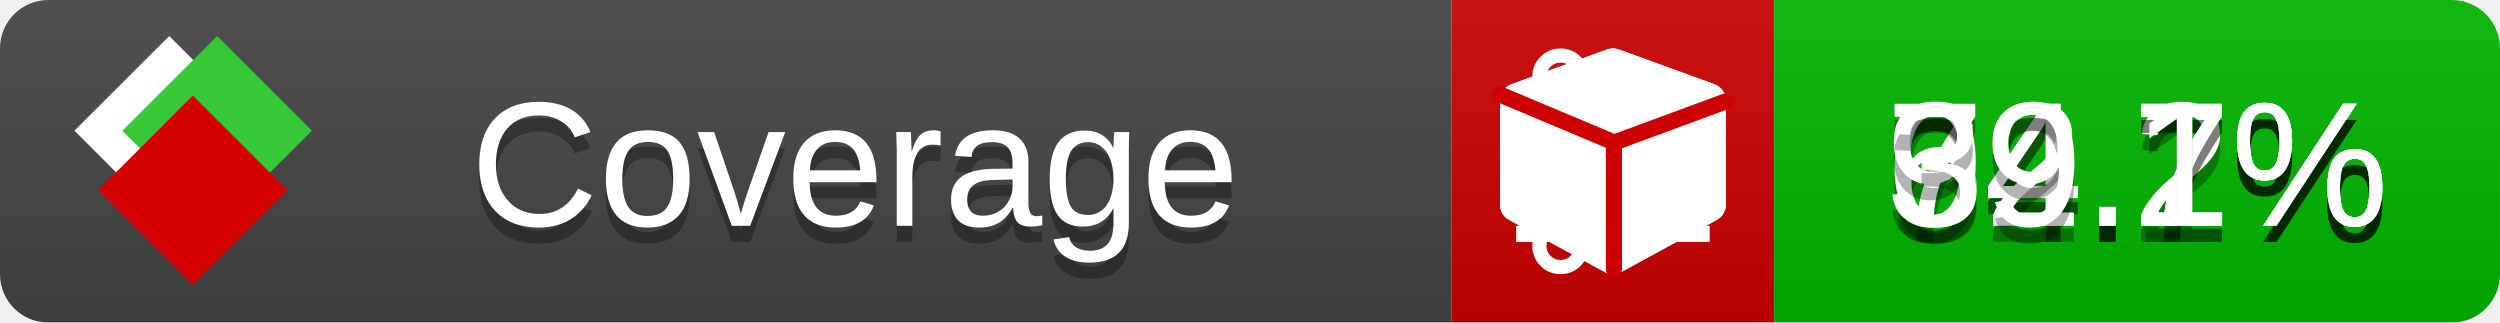
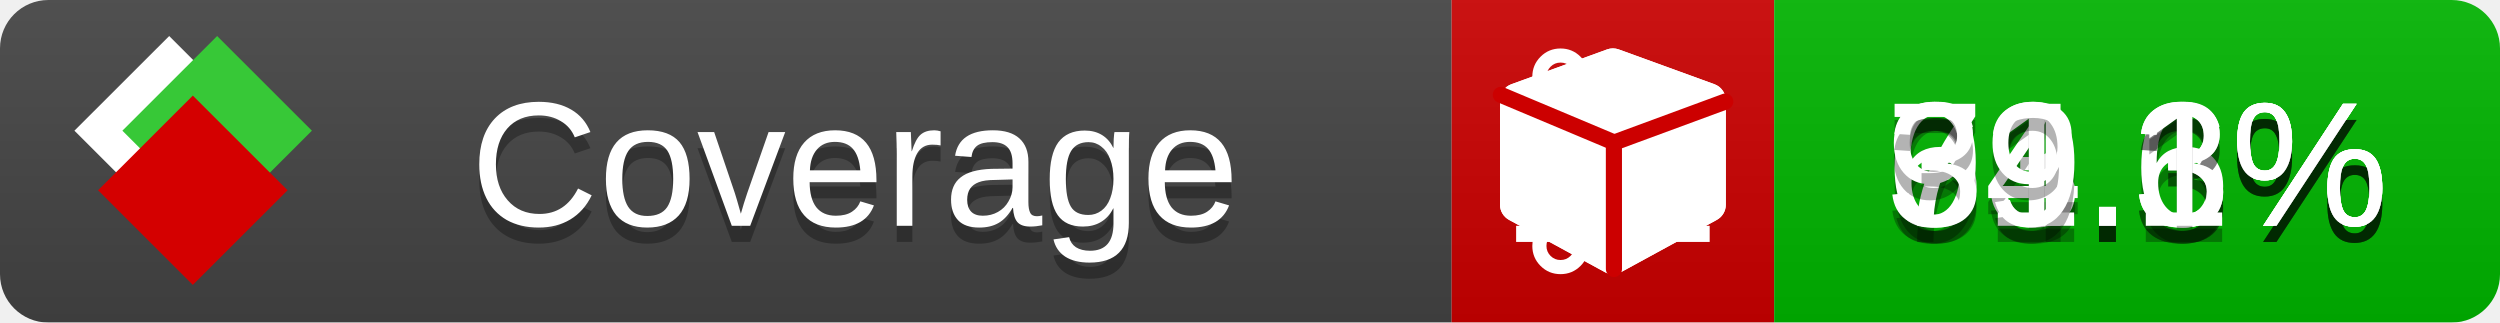
<svg xmlns="http://www.w3.org/2000/svg" xmlns:xlink="http://www.w3.org/1999/xlink" width="155" height="20">
  <style type="text/css">
          
            @keyframes fade1 {
                0% { visibility: visible; opacity: 1; }
               23% { visibility: visible; opacity: 1; }
               25% { visibility: hidden; opacity: 0; }
               48% { visibility: hidden; opacity: 0; }
               50% { visibility: hidden; opacity: 0; }
               73% { visibility: hidden; opacity: 0; }
               75% { visibility: hidden; opacity: 0; }
               98% { visibility: hidden; opacity: 0; }
              100% { visibility: visible; opacity: 1; }
            }
            @keyframes fade2 {
                0% { visibility: hidden; opacity: 0; }
               23% { visibility: hidden; opacity: 0; }
               25% { visibility: visible; opacity: 1; }
               48% { visibility: visible; opacity: 1; }
               50% { visibility: hidden; opacity: 0; }
               73% { visibility: hidden; opacity: 0; }
               75% { visibility: hidden; opacity: 0; }
               98% { visibility: hidden; opacity: 0; }
              100% { visibility: hidden; opacity: 0; }
            }
            @keyframes fade3 {
                0% { visibility: hidden; opacity: 0; }
               23% { visibility: hidden; opacity: 0; }
               25% { visibility: hidden; opacity: 0; }
               48% { visibility: hidden; opacity: 0; }
               50% { visibility: visible; opacity: 1; }
               73% { visibility: visible; opacity: 1; }
               75% { visibility: hidden; opacity: 0; }
               98% { visibility: hidden; opacity: 0; }
              100% { visibility: hidden; opacity: 0; }
            }
            @keyframes fade4 {
                0% { visibility: hidden; opacity: 0; }
               23% { visibility: hidden; opacity: 0; }
               25% { visibility: hidden; opacity: 0; }
               48% { visibility: hidden; opacity: 0; }
               50% { visibility: hidden; opacity: 0; }
               73% { visibility: hidden; opacity: 0; }
               75% { visibility: visible; opacity: 1; }
               98% { visibility: visible; opacity: 1; }
              100% { visibility: hidden; opacity: 0; }
            }
            .linecoverage {
                animation-duration: 15s;
                animation-name: fade1;
                animation-iteration-count: infinite;
            }
            .branchcoverage {
                animation-duration: 15s;
                animation-name: fade2;
                animation-iteration-count: infinite;
            }
            .methodcoverage {
                animation-duration: 15s;
                animation-name: fade3;
                animation-iteration-count: infinite;
            }
            .fullmethodcoverage {
                animation-duration: 15s;
                animation-name: fade4;
                animation-iteration-count: infinite;
            }
          
    </style>
  <defs>
    <linearGradient id="gradient" x2="0" y2="100%">
      <stop offset="0" stop-color="#bbb" stop-opacity=".1" />
      <stop offset="1" stop-opacity=".1" />
    </linearGradient>
    <linearGradient id="c">
      <stop offset="0" stop-color="#d40000" />
      <stop offset="1" stop-color="#ff2a2a" />
    </linearGradient>
    <linearGradient id="a">
      <stop offset="0" stop-color="#e0e0de" />
      <stop offset="1" stop-color="#fff" />
    </linearGradient>
    <linearGradient id="b">
      <stop offset="0" stop-color="#37c837" />
      <stop offset="1" stop-color="#217821" />
    </linearGradient>
    <linearGradient xlink:href="#a" id="e" x1="106.44" x2="69.96" y1="-11.96" y2="-46.84" gradientTransform="matrix(-.8426 -.00045 -.00045 -.8426 -94.27 -75.82)" gradientUnits="userSpaceOnUse" />
    <linearGradient xlink:href="#b" id="f" x1="56.19" x2="77.97" y1="-23.45" y2="10.62" gradientTransform="matrix(.8426 .00045 .00045 .8426 94.27 75.82)" gradientUnits="userSpaceOnUse" />
    <linearGradient xlink:href="#c" id="g" x1="79.98" x2="132.9" y1="10.79" y2="10.79" gradientTransform="matrix(.8426 .00045 .00045 .8426 94.27 75.82)" gradientUnits="userSpaceOnUse" />
    <mask id="mask">
      <rect width="155" height="20" rx="3" fill="#fff" />
    </mask>
    <g id="icon" transform="matrix(.04486 0 0 .04481 -.48 -.63)">
      <rect width="52.92" height="52.92" x="-109.72" y="-27.13" fill="url(#e)" transform="rotate(-135)" />
      <rect width="52.92" height="52.92" x="70.19" y="-39.18" fill="url(#f)" transform="rotate(45)" />
      <rect width="52.92" height="52.92" x="80.05" y="-15.74" fill="url(#g)" transform="rotate(45)" />
    </g>
  </defs>
  <g mask="url(#mask)">
    <rect x="0" y="0" width="90" height="20" fill="#444" />
    <rect x="90" y="0" width="20" height="20" fill="#c00" />
    <rect x="110" y="0" width="45" height="20" fill="#00B600" />
    <rect x="0" y="0" width="155" height="20" fill="url(#gradient)" />
  </g>
  <g>
    <path class="linecoverage" stroke="#fff" d="M94 6.5 h12 M94 10.5 h12 M94 14.5 h12" />
    <path class="branchcoverage" fill="#fff" d="m 97.628,15.247 q 0,-0.364 -0.255,-0.619 -0.255,-0.255 -0.619,-0.255 -0.364,0 -0.619,0.255 -0.255,0.255 -0.255,0.619 0,0.364 0.255,0.619 0.255,0.255 0.619,0.255 0.364,0 0.619,-0.255 0.255,-0.255 0.255,-0.619 z m 0,-10.493 q 0,-0.364 -0.255,-0.619 -0.255,-0.255 -0.619,-0.255 -0.364,0 -0.619,0.255 -0.255,0.255 -0.255,0.619 0,0.364 0.255,0.619 0.255,0.255 0.619,0.255 0.364,0 0.619,-0.255 0.255,-0.255 0.255,-0.619 z m 5.83,1.166 q 0,-0.364 -0.255,-0.619 -0.255,-0.255 -0.619,-0.255 -0.364,0 -0.619,0.255 -0.255,0.255 -0.255,0.619 0,0.364 0.255,0.619 0.255,0.255 0.619,0.255 0.364,0 0.619,-0.255 0.255,-0.255 0.255,-0.619 z m 0.874,0 q 0,0.474 -0.237,0.879 -0.237,0.405 -0.638,0.633 -0.018,2.614 -2.059,3.771 -0.619,0.346 -1.849,0.738 -1.166,0.364 -1.544,0.647 -0.378,0.282 -0.378,0.911 l 0,0.237 q 0.401,0.228 0.638,0.633 0.237,0.405 0.237,0.879 0,0.729 -0.51,1.239 -0.51,0.51 -1.239,0.51 -0.729,0 -1.239,-0.51 -0.51,-0.51 -0.51,-1.239 0,-0.474 0.237,-0.879 0.237,-0.405 0.638,-0.633 l 0,-7.469 q -0.401,-0.228 -0.638,-0.633 -0.237,-0.405 -0.237,-0.879 0,-0.729 0.51,-1.239 0.51,-0.51 1.239,-0.51 0.729,0 1.239,0.51 0.51,0.51 0.51,1.239 0,0.474 -0.237,0.879 -0.237,0.405 -0.638,0.633 l 0,4.527 q 0.492,-0.237 1.403,-0.519 0.501,-0.155 0.797,-0.269 0.296,-0.114 0.642,-0.282 0.346,-0.169 0.537,-0.36 0.191,-0.191 0.369,-0.465 0.178,-0.273 0.255,-0.633 0.077,-0.36 0.077,-0.833 -0.401,-0.228 -0.638,-0.633 -0.237,-0.405 -0.237,-0.879 0,-0.729 0.51,-1.239 0.51,-0.51 1.239,-0.51 0.729,0 1.239,0.51 0.51,0.51 0.51,1.239 z" />
    <path class="methodcoverage" fill="#fff" d="m 100.538,15.629 5.385,-2.936 v -5.351 l -5.385,1.96 z M 100,8.351 105.873,6.214 100,4.077 94.127,6.214 Z m 7,-2.12 v 6.462 q 0,0.294 -0.151,0.547 -0.151,0.252 -0.412,0.395 l -5.923,3.231 q -0.236,0.135 -0.513,0.135 -0.278,0 -0.513,-0.135 l -5.923,-3.231 Q 93.303,13.492 93.151,13.239 93,12.987 93,12.692 v -6.462 q 0,-0.337 0.194,-0.614 0.194,-0.278 0.513,-0.395 l 5.923,-2.154 q 0.185,-0.067 0.37,-0.067 0.185,0 0.37,0.067 l 5.923,2.154 q 0.32,0.118 0.513,0.395 Q 107,5.894 107,6.231 Z" />
    <path class="fullmethodcoverage" fill="#fff" d="m 107,6.231 v 6.462 c 0,0.196 -0.051,0.379 -0.151,0.547 -0.101,0.168 -0.238,0.3 -0.412,0.395 l -5.923,3.231 c -0.157,0.09 -0.328,0.135 -0.513,0.135 -0.185,0 -0.356,-0.045 -0.513,-0.135 l -5.923,-3.231 C 93.39,13.539 93.252,13.407 93.151,13.239 93.05,13.071 93,12.889 93,12.692 v -6.462 c 0,-0.224 0.065,-0.429 0.194,-0.614 0.129,-0.185 0.3,-0.317 0.513,-0.395 l 5.923,-2.154 c 0.123,-0.045 0.247,-0.067 0.37,-0.067 0.123,0 0.247,0.022 0.37,0.067 l 5.923,2.154 c 0.213,0.079 0.384,0.21 0.513,0.395 0.129,0.185 0.194,0.39 0.194,0.614 z" />
    <path class="fullmethodcoverage" style="fill:none;stroke:#cc0000;stroke-width:1;stroke-linecap:round;stroke-dasharray:none;stroke-opacity:1" d="m 100.064,16.677 -0.002,-7.833 6.906,-2.547" />
    <path class="fullmethodcoverage" style="fill:none;stroke:#cc0000;stroke-width:1;stroke-linecap:round;stroke-dasharray:none;stroke-opacity:1" d="M 99.914,8.765 93.052,5.882" />
  </g>
  <g fill="#fff" text-anchor="middle" font-family="Verdana,Arial,Geneva,sans-serif" font-size="11">
    <a xlink:href="https://github.com/danielpalme/ReportGenerator" target="_top">
      <use xlink:href="#icon" transform="translate(3,1) scale(3.5)" />
    </a>
    <text x="53" y="15" fill="#010101" fill-opacity=".3">Coverage</text>
    <text x="53" y="14" fill="#fff">Coverage</text>
-     <text class="linecoverage" x="132.5" y="15" fill="#010101" fill-opacity=".3">74.2%</text>
-     <text class="linecoverage" x="132.5" y="14">74.2%</text>
-     <text class="branchcoverage" x="132.5" y="15" fill="#010101" fill-opacity=".3">64.7%</text>
-     <text class="branchcoverage" x="132.5" y="14">64.7%</text>
-     <text class="methodcoverage" x="132.5" y="15" fill="#010101" fill-opacity=".3">92.7%</text>
-     <text class="methodcoverage" x="132.5" y="14">92.7%</text>
+     <text class="linecoverage" x="132.5" y="15" fill="#010101" fill-opacity=".3">73.6%</text>
+     <text class="linecoverage" x="132.5" y="14">73.6%</text>
+     <text class="branchcoverage" x="132.5" y="15" fill="#010101" fill-opacity=".3">64.3%</text>
+     <text class="branchcoverage" x="132.5" y="14">64.3%</text>
+     <text class="methodcoverage" x="132.5" y="15" fill="#010101" fill-opacity=".3">91.3%</text>
+     <text class="methodcoverage" x="132.5" y="14">91.3%</text>
    <text class="fullmethodcoverage" x="132.5" y="15" fill="#010101" fill-opacity=".3">39.1%</text>
    <text class="fullmethodcoverage" x="132.5" y="14">39.1%</text>
  </g>
  <g>
    <rect class="linecoverage" x="90" y="0" width="65" height="20" fill-opacity="0" />
    <rect class="branchcoverage" x="90" y="0" width="65" height="20" fill-opacity="0" />
    <rect class="methodcoverage" x="90" y="0" width="65" height="20" fill-opacity="0" />
    <rect class="fullmethodcoverage" x="90" y="0" width="65" height="20" fill-opacity="0" />
  </g>
</svg>
